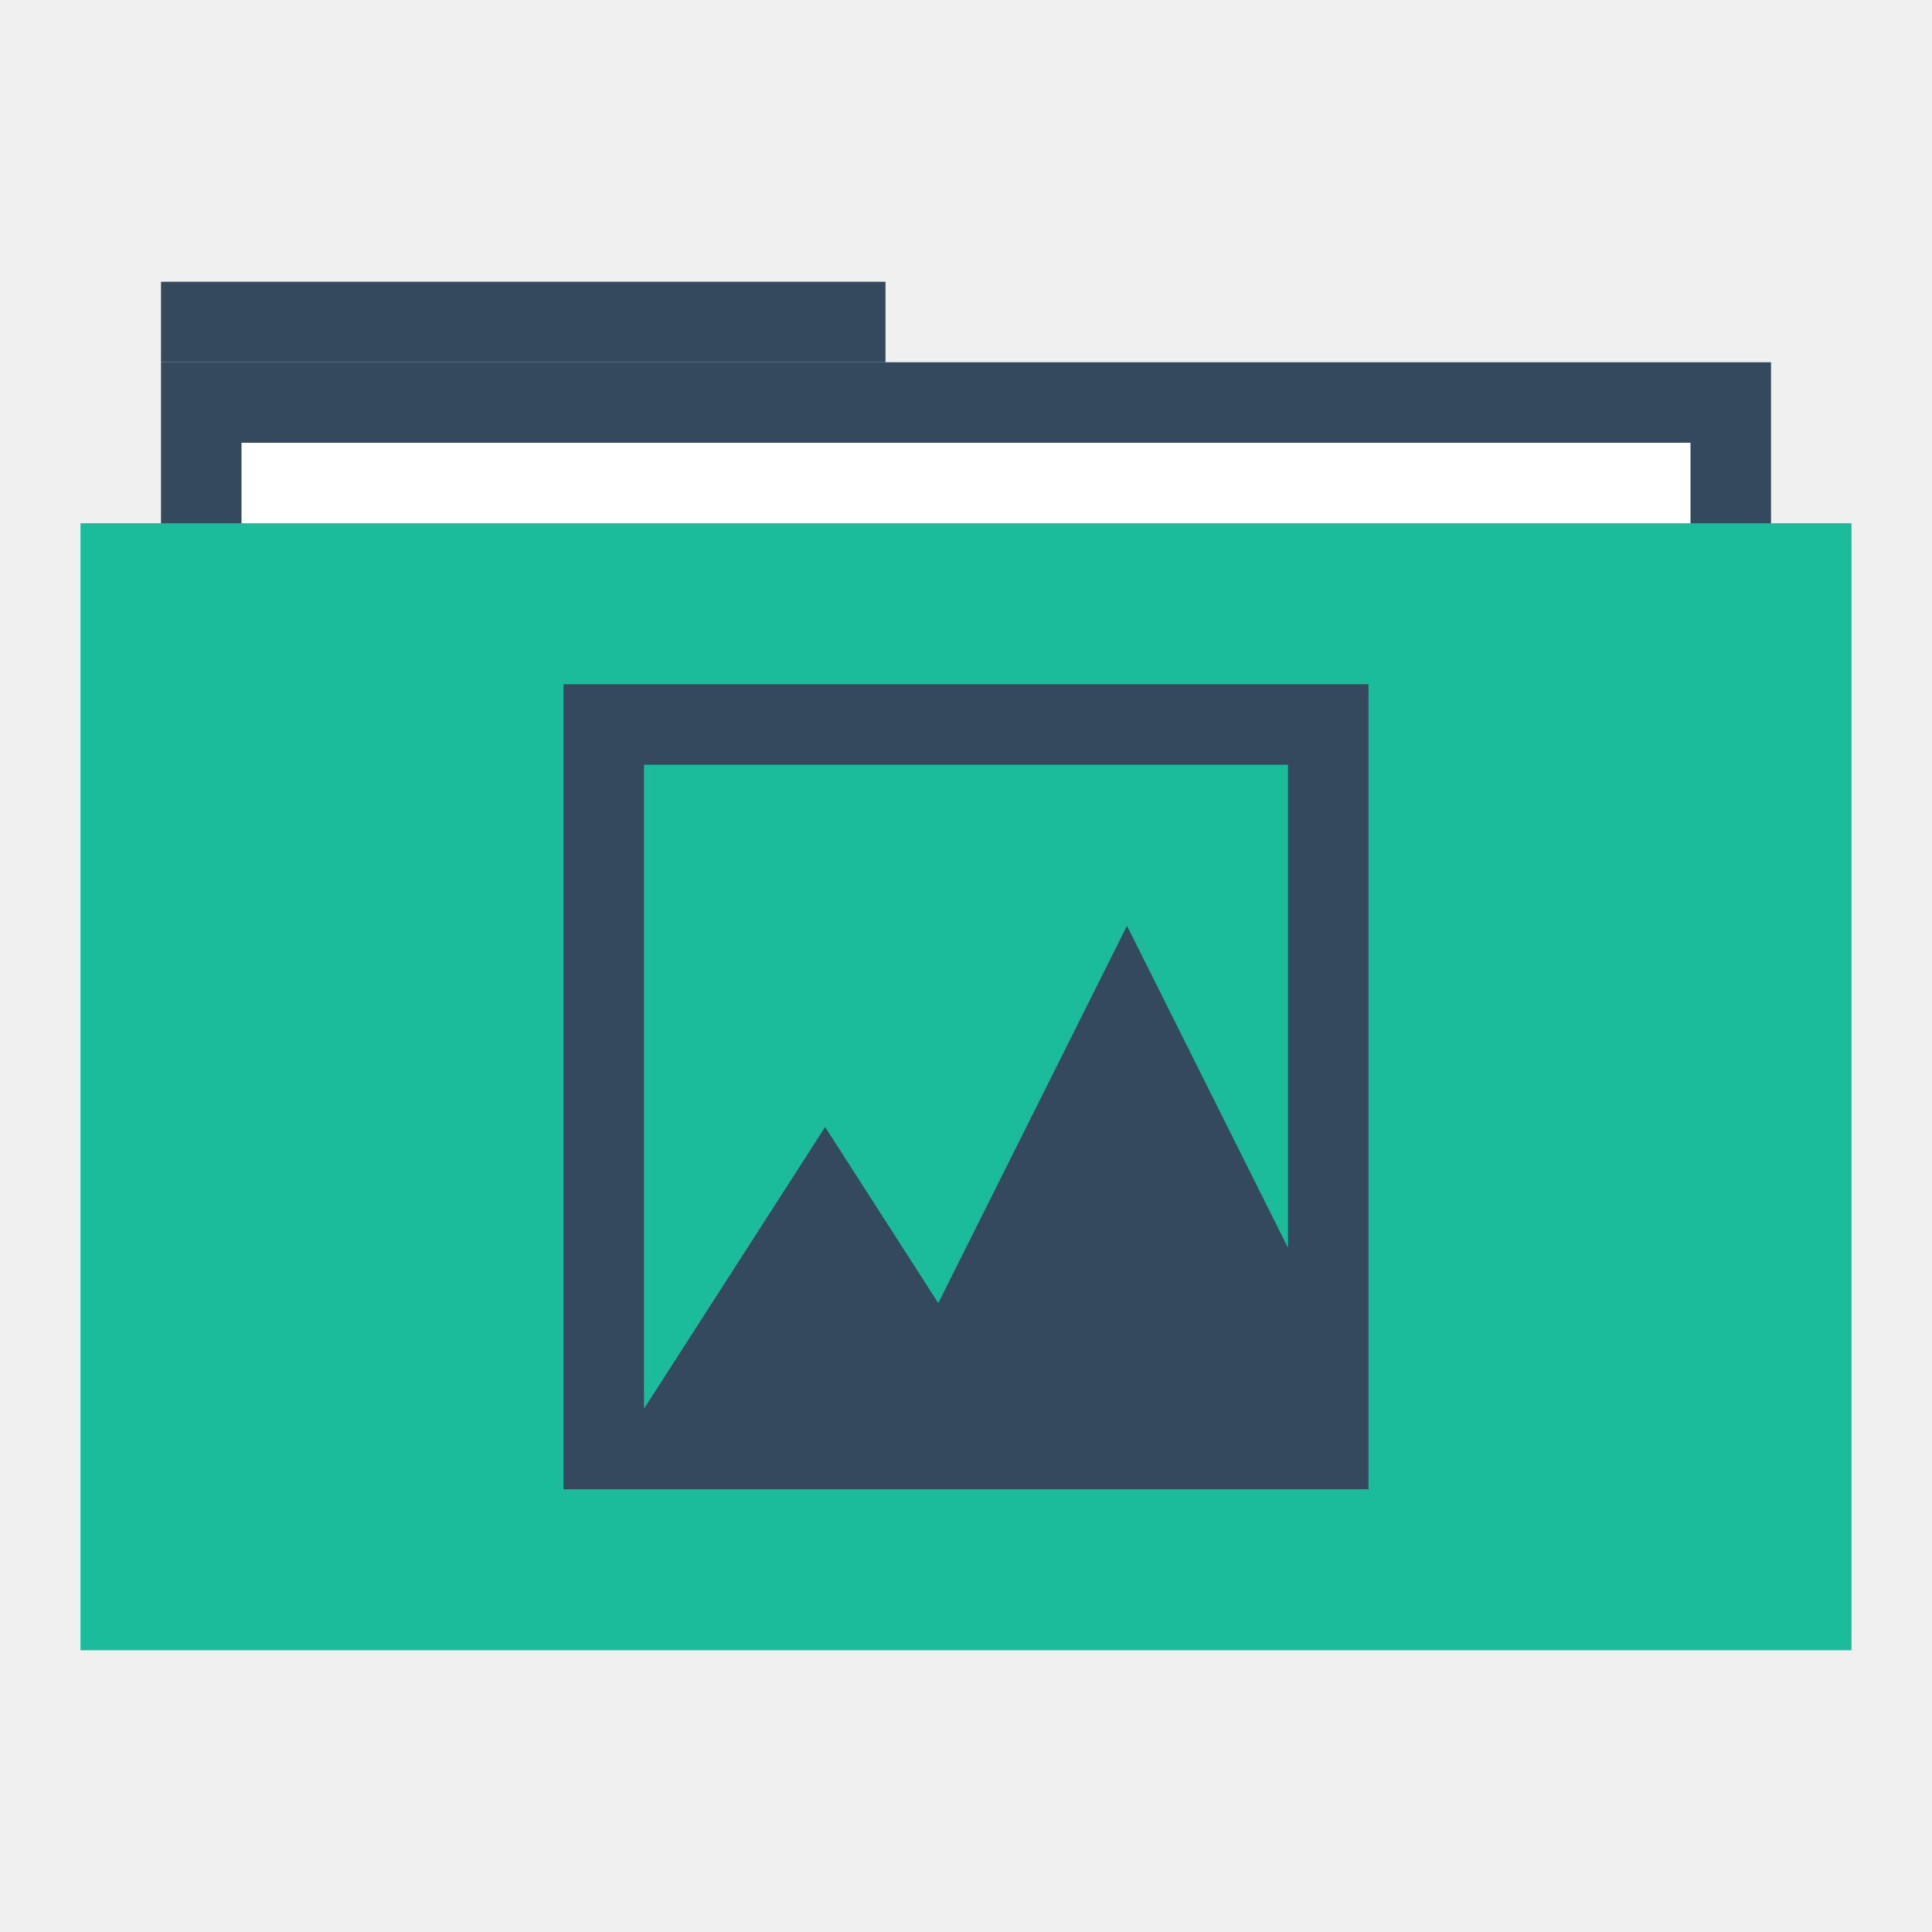
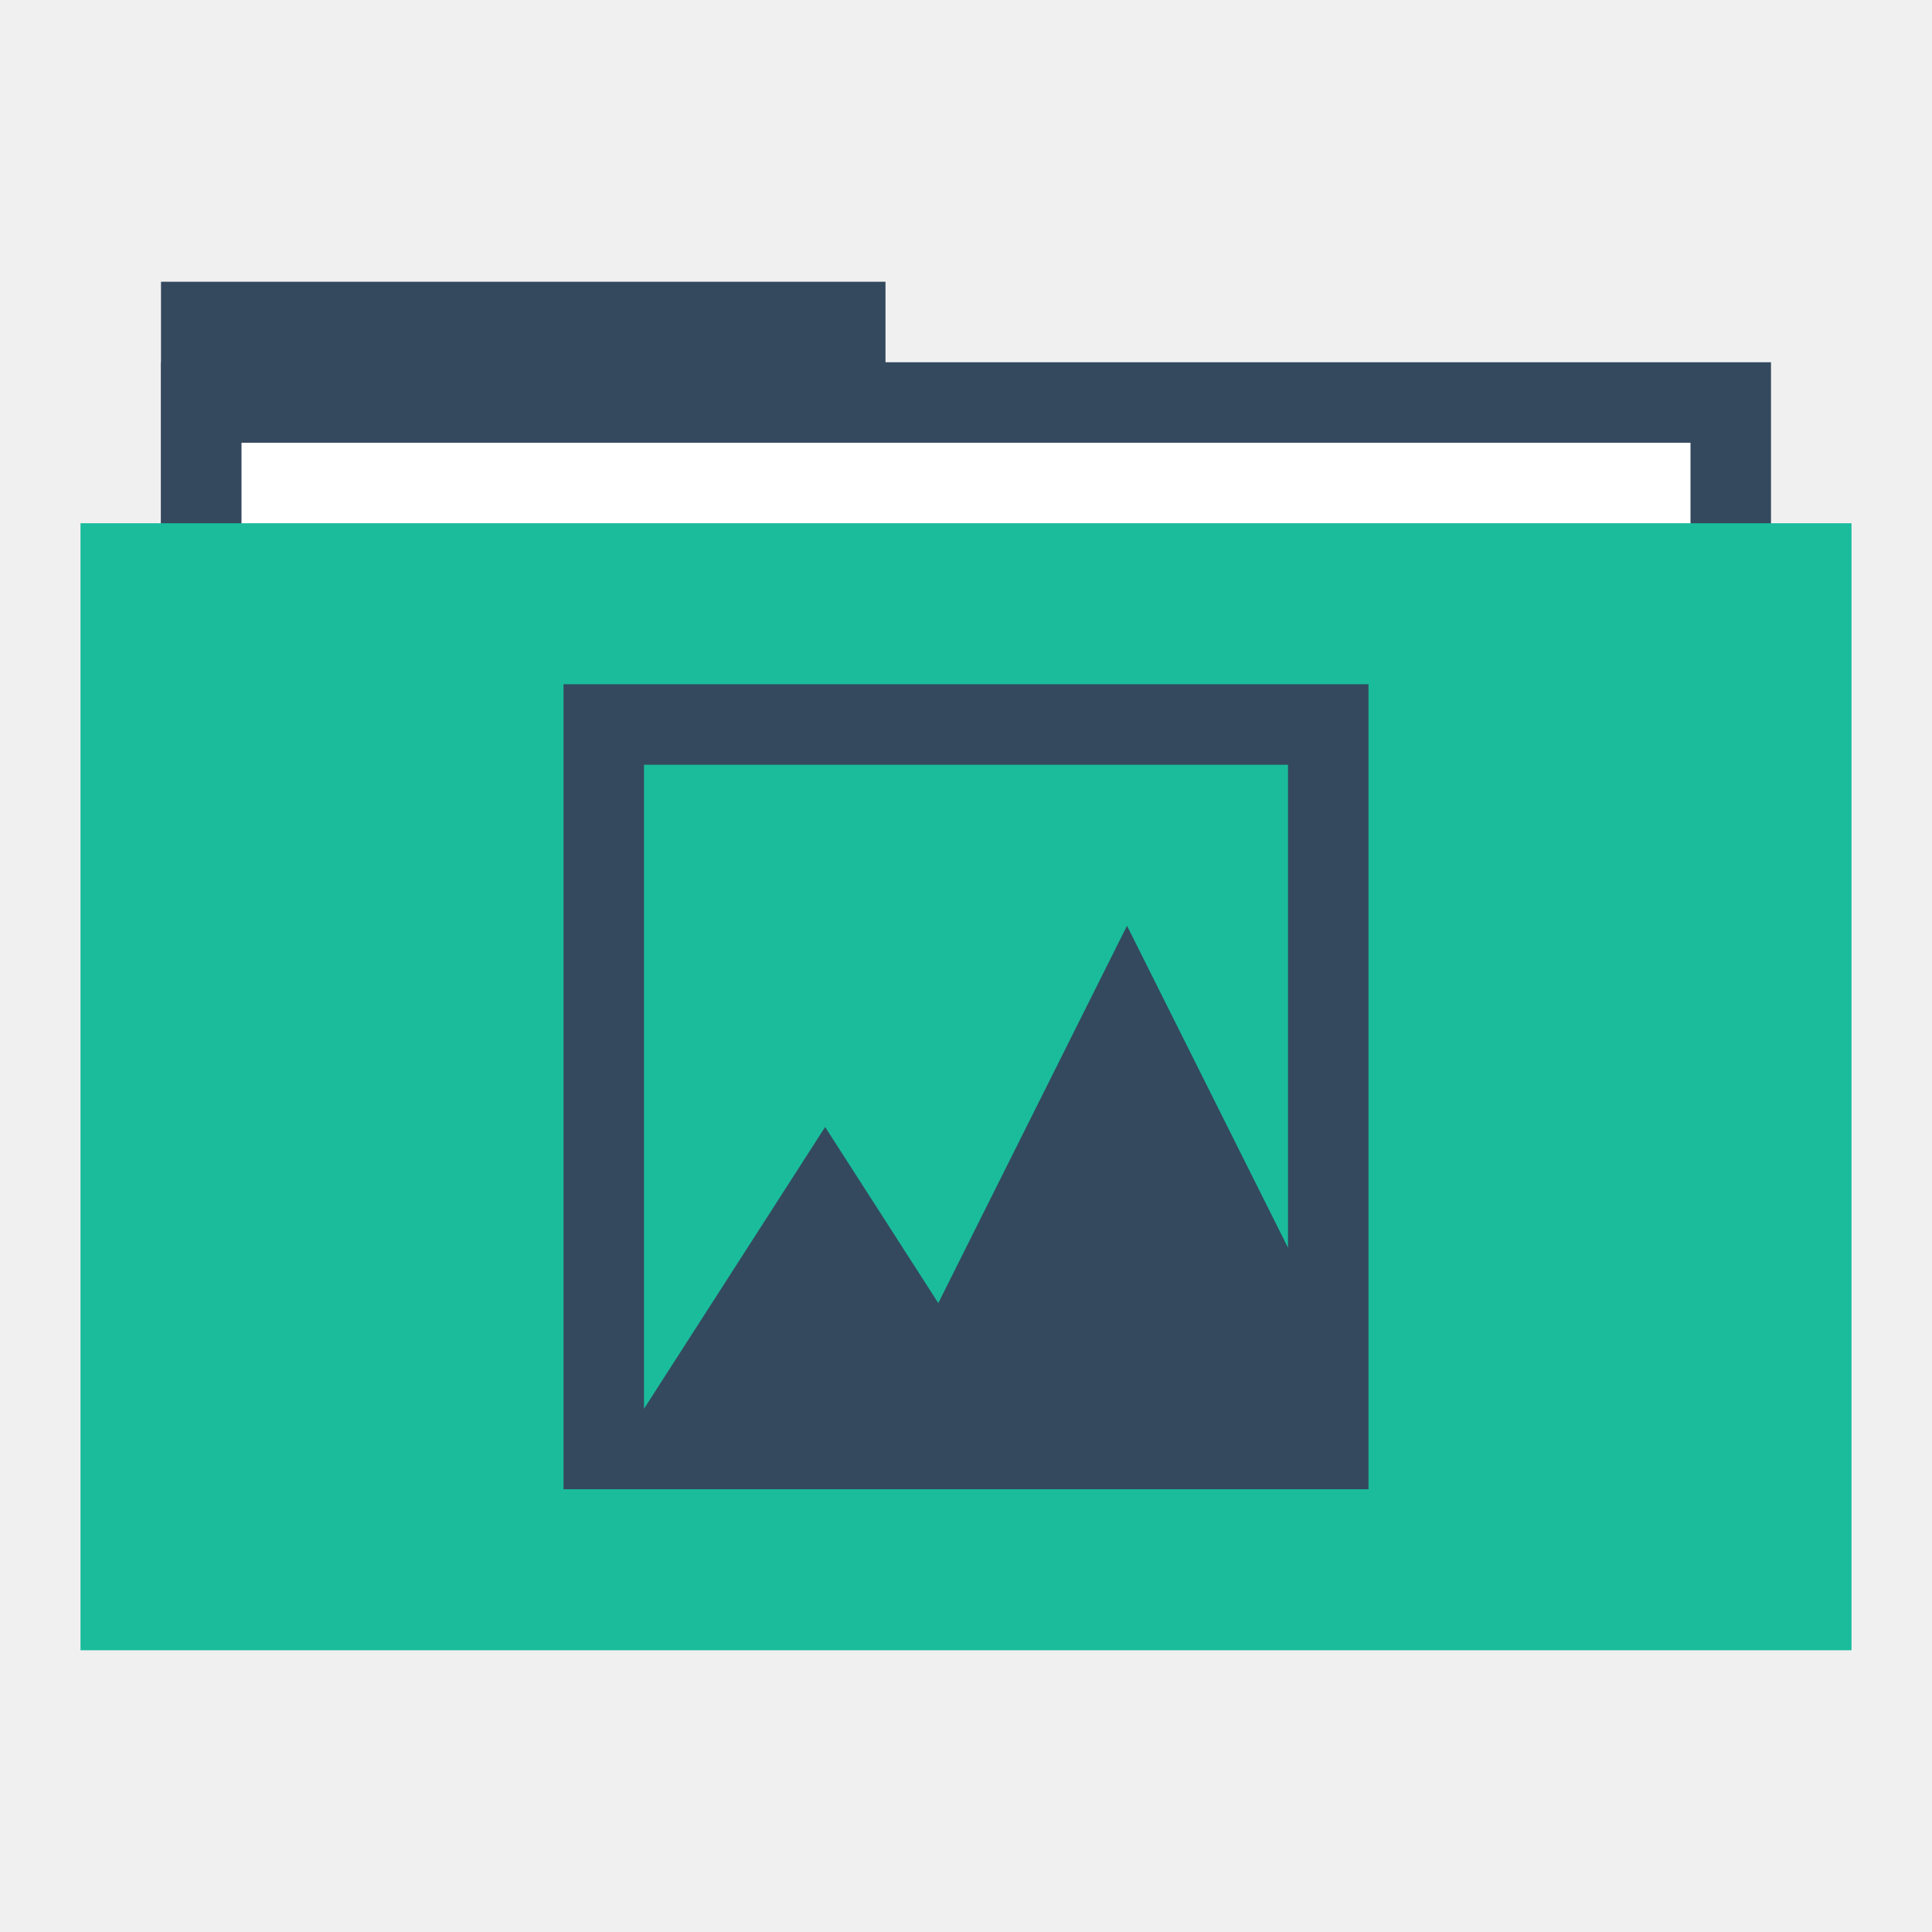
<svg xmlns="http://www.w3.org/2000/svg" width="48" height="48" id="svg865" version="1.1">
  <defs id="defs867" />
  <g id="layer1" transform="translate(0,-1004.362)">
-     <rect style="fill:#34495e;fill-opacity:1;stroke:none" id="rect4130" width="18" height="2" x="4" y="1011.362" />
+     <rect style="fill:#34495e;fill-opacity:1;stroke:none" id="rect4130" width="18" height="6" x="4" y="1011.362" />
    <rect y="1013.362" x="4" height="30" width="40" id="rect4128" style="fill:#34495e;fill-opacity:1;stroke:none" />
    <rect y="1015.362" x="6" height="28" width="36" id="rect870" style="fill:#ffffff;fill-opacity:1;stroke:none" />
    <rect style="fill:#1abc9c;fill-opacity:1;stroke:none" id="rect821" width="44" height="28" x="2" y="1017.362" />
    <path style="fill:none;stroke:none" id="path3265" d="m 4,1028.362 c 0,1.047 -0.954,2 -2.001,2 -1.047,-10e-5 -1.999,-0.953 -1.999,-2 0,-1.047 0.952,-2 1.999,-2 1.047,-10e-5 2.001,0.953 2.001,2 z" />
    <path d="m 48,1028.362 c 0,1.047 -0.954,2 -2.001,2 -1.047,-10e-5 -1.999,-0.953 -1.999,-2 0,-1.047 0.952,-2 1.999,-2 1.047,-10e-5 2.001,0.953 2.001,2 z" id="path3267" style="fill:none;stroke:none" />
    <path d="m 6,1028.362 c 0,1.047 -0.954,2 -2.001,2 -1.047,-10e-5 -1.999,-0.953 -1.999,-2 0,-1.047 0.952,-2 1.999,-2 C 5.046,1026.362 6,1027.315 6,1028.362 Z" id="path3271" style="fill:none;stroke:none" />
    <path style="fill:none;stroke:none" id="path3273" d="m 46,1028.362 c 0,1.047 -0.954,2 -2.001,2 -1.047,-10e-5 -1.999,-0.953 -1.999,-2 0,-1.047 0.952,-2 1.999,-2 1.047,-10e-5 2.001,0.953 2.001,2 z" />
    <path d="m 2,1028.362 c 0,0.524 -0.477,1 -1,1 -0.524,0 -1,-0.476 -1,-1 0,-0.524 0.476,-1 1,-1 0.524,0 1,0.476 1,1 z" id="path3275" style="fill:none;stroke:none" />
    <path style="fill:none;stroke:none" id="path3277" d="m 48,1028.362 c 0,0.524 -0.477,1 -1,1 -0.524,0 -1,-0.476 -1,-1 0,-0.524 0.476,-1 1,-1 0.524,0 1,0.476 1,1 z" />
    <path style="fill:none;stroke:none" id="path4132" d="m 48,1028.362 c 0,1.047 -0.954,2 -2.001,2 -1.047,-10e-5 -1.999,-0.953 -1.999,-2 0,-1.047 0.952,-2 1.999,-2 1.047,-10e-5 2.001,0.953 2.001,2 z" />
    <path style="fill:none;stroke:none" id="path4145" d="m 27.5,1048.862 c 0,1.833 -1.669,3.5 -3.502,3.5 -1.833,-10e-5 -3.498,-1.668 -3.498,-3.5 0,-1.833 1.666,-3.5 3.498,-3.5 1.833,-10e-5 3.502,1.667 3.502,3.5 z" />
    <path d="m 26,1015.362 c 0,1.047 -0.954,2 -2.001,2 -1.047,-10e-5 -1.999,-0.953 -1.999,-2 0,-1.047 0.952,-2 1.999,-2 1.047,-10e-5 2.001,0.953 2.001,2 z" id="path4147" style="fill:none;stroke:none" />
    <path d="m 25,1016.362 c 0,0.524 -0.477,1 -1,1 -0.524,0 -1,-0.476 -1,-1 0,-0.524 0.476,-1 1,-1 0.524,0 1,0.476 1,1 z" id="path4149" style="fill:none;stroke:none" />
    <path style="fill:none;stroke:none" id="path4151" d="m 25,1014.362 c 0,0.524 -0.477,1 -1,1 -0.524,0 -1,-0.476 -1,-1 0,-0.524 0.476,-1 1,-1 0.524,0 1,0.476 1,1 z" />
    <path d="m 25,1012.362 c 0,0.524 -0.477,1 -1,1 -0.524,0 -1,-0.476 -1,-1 0,-0.524 0.476,-1 1,-1 0.524,0 1,0.476 1,1 z" id="path4153" style="fill:none;stroke:none" />
    <path d="m 27.5,1007.862 c 0,1.833 -1.669,3.5 -3.502,3.5 -1.833,-10e-5 -3.498,-1.668 -3.498,-3.5 0,-1.833 1.666,-3.5 3.498,-3.5 1.833,-10e-5 3.502,1.667 3.502,3.5 z" id="path4155" style="fill:none;stroke:none" />
    <rect y="1021.362" x="14" height="20" width="20" id="rect3340" style="fill:none;fill-opacity:1;fill-rule:evenodd;stroke:none" />
    <path style="fill:#34495e;fill-opacity:1;fill-rule:evenodd;stroke:none" d="M 14 17 L 14 37 L 34 37 L 34 17 L 14 17 z M 16 19 L 32 19 L 32 31 L 28 23 L 23.312 32.375 L 20.5 28 L 16 35 L 16 19 z " transform="translate(0,1004.362)" id="rect3292" />
    <path style="fill:none;fill-opacity:1;fill-rule:evenodd;stroke:none" id="path3330" d="m 25,1040.362 c 0,0.524 -0.477,1 -1,1 -0.524,0 -1,-0.476 -1,-1 0,-0.524 0.476,-1 1,-1 0.524,0 1,0.476 1,1 z" />
    <path d="m 25,1022.362 c 0,0.524 -0.477,1 -1,1 -0.524,0 -1,-0.476 -1,-1 0,-0.524 0.476,-1 1,-1 0.524,0 1,0.476 1,1 z" id="path3332" style="fill:none;fill-opacity:1;fill-rule:evenodd;stroke:none" />
    <path d="m 1032.362,-15 c 0,0.524 -0.477,1 -1,1 -0.524,-3.1e-5 -1,-0.476 -1,-1 0,-0.524 0.476,-1 1,-1 0.524,-3.1e-5 1,0.476 1,1 z" id="path3334" style="fill:none;fill-opacity:1;fill-rule:evenodd;stroke:none" transform="matrix(0,1,-1,0,0,0)" />
    <path style="fill:none;fill-opacity:1;fill-rule:evenodd;stroke:none" id="path3336" d="m 1032.362,-33 c 0,0.524 -0.477,1 -1,1 -0.524,-3.1e-5 -1,-0.476 -1,-1 0,-0.524 0.476,-1 1,-1 0.524,-3.1e-5 1,0.476 1,1 z" transform="matrix(0,1,-1,0,0,0)" />
    <path style="fill:none;fill-opacity:1;fill-rule:evenodd;stroke:none" id="path3347" d="m 29.267,1025.362 c 0,1.047 -0.954,2 -2.001,2 -1.047,-10e-5 -1.999,-0.953 -1.999,-2 0,-1.047 0.952,-2 1.999,-2 1.047,-10e-5 2.001,0.953 2.001,2 z" />
  </g>
</svg>
